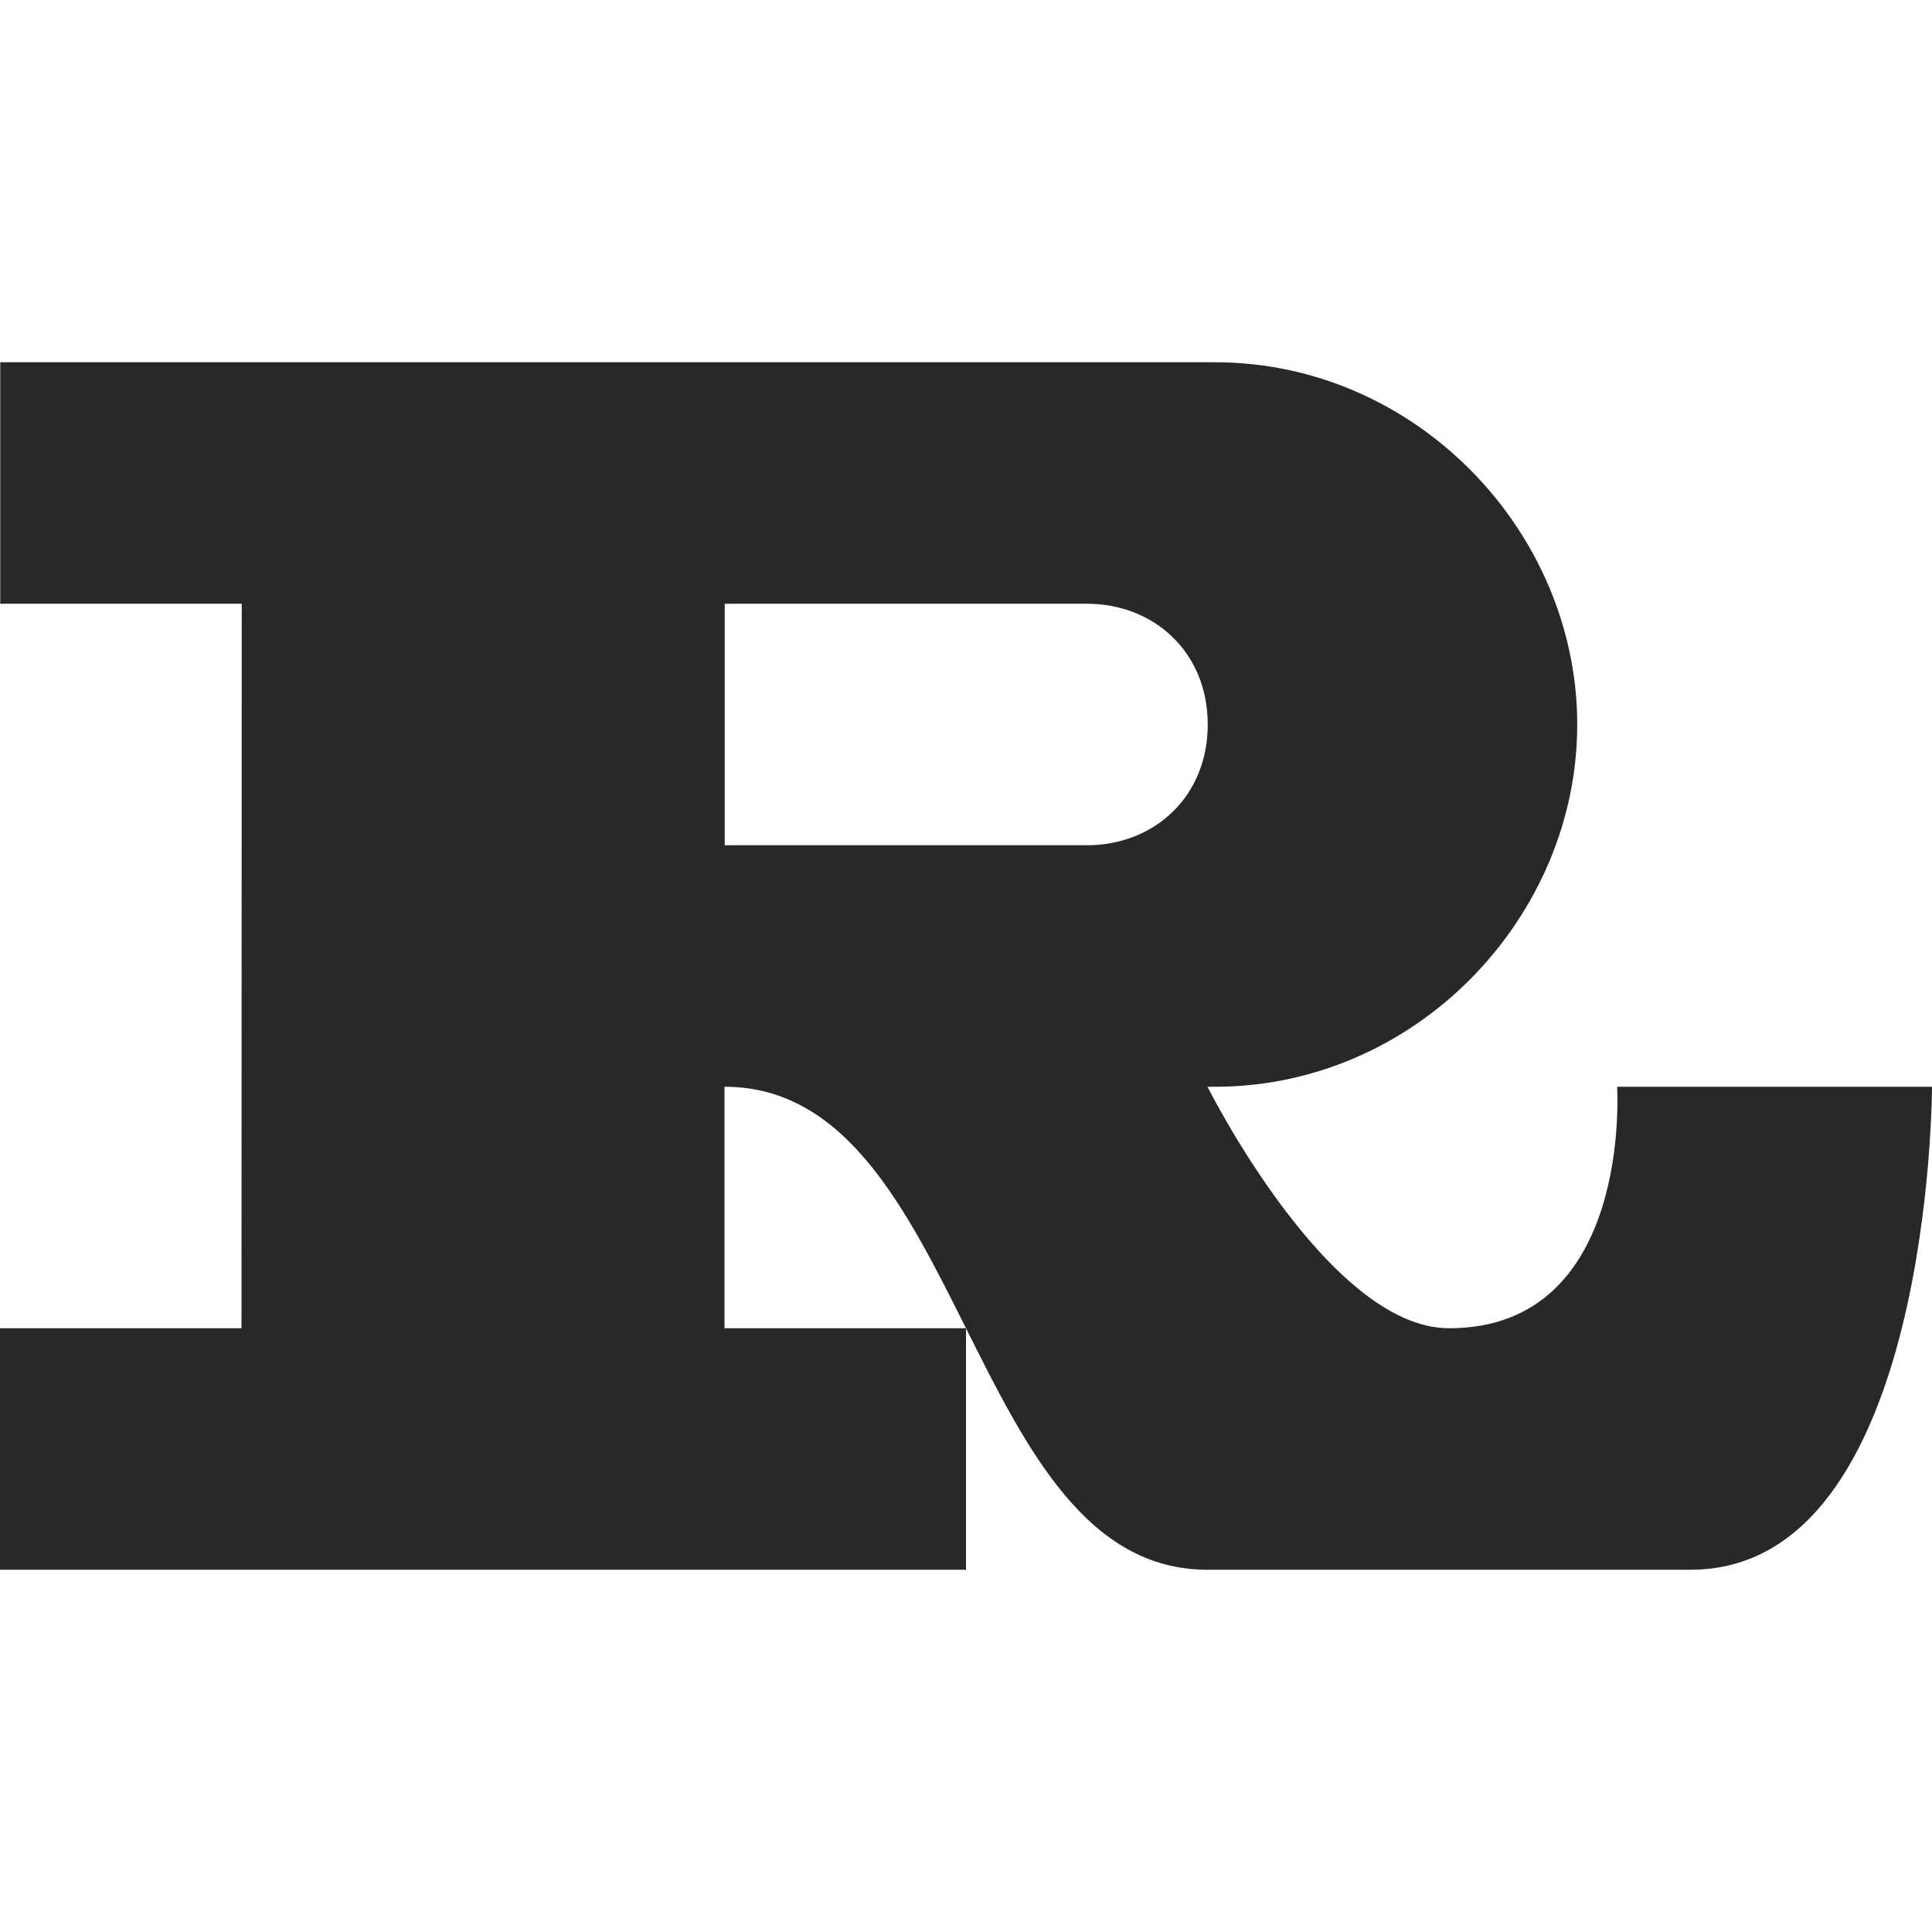
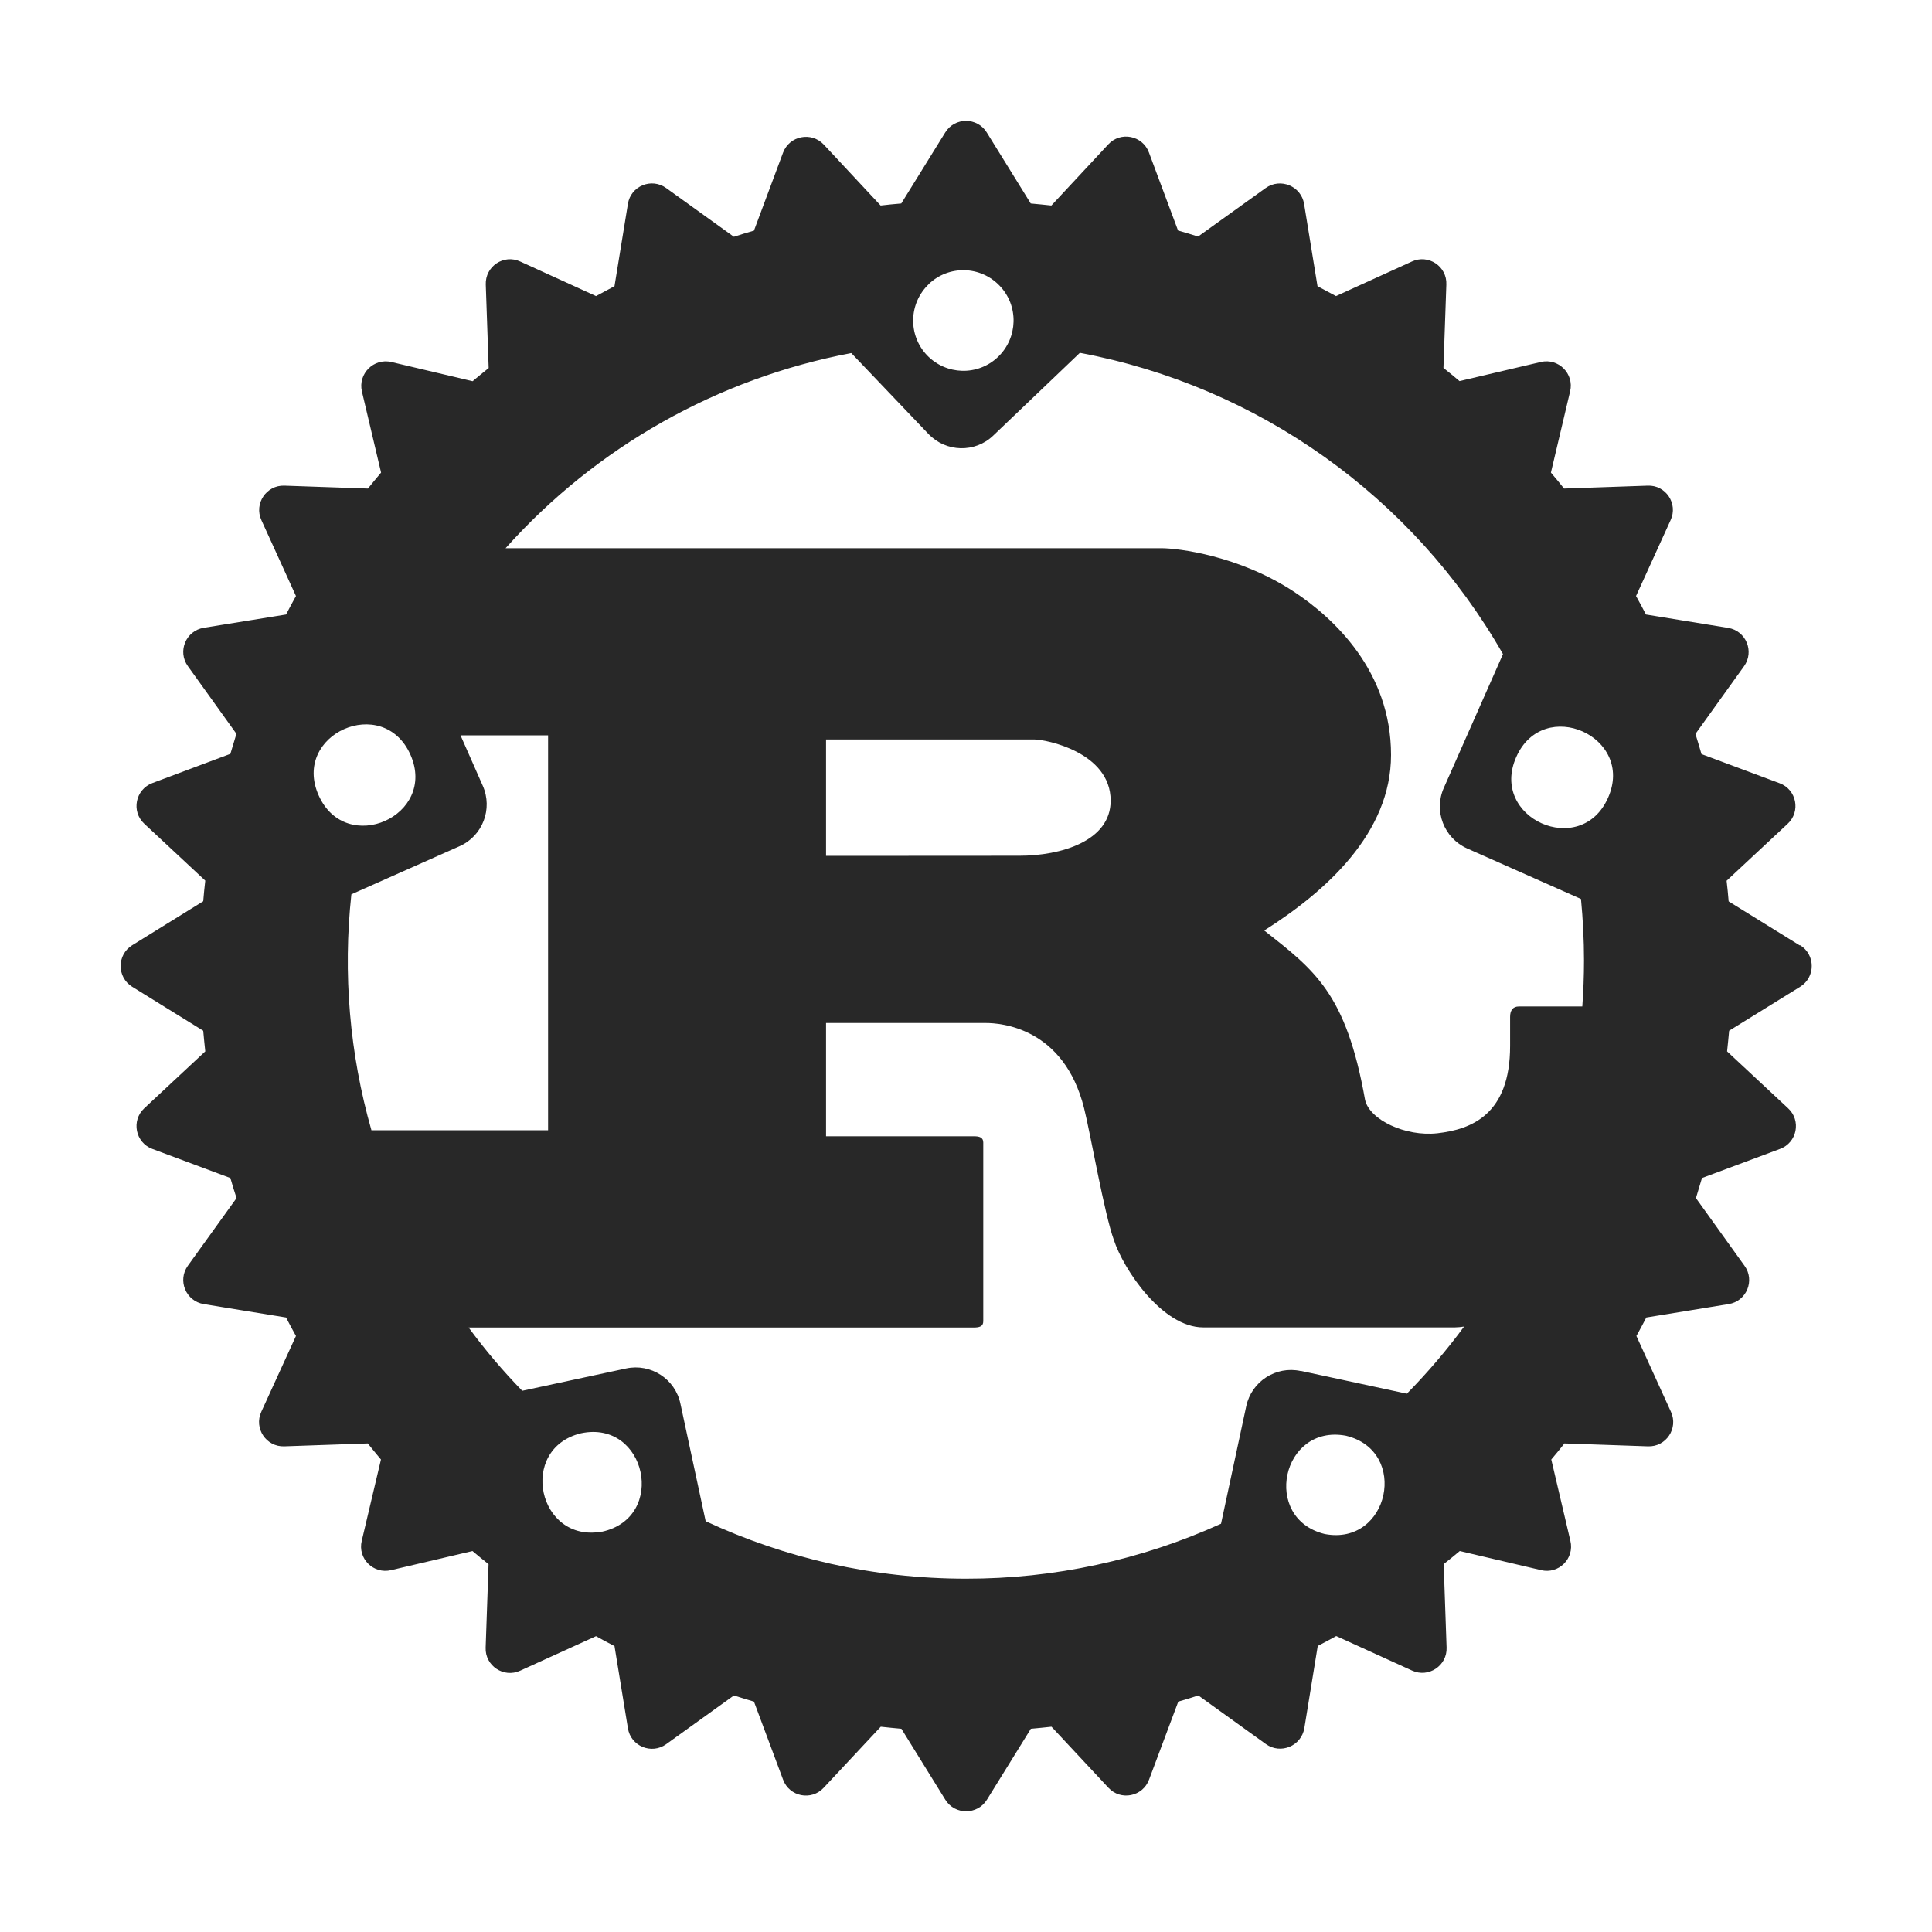
<svg xmlns="http://www.w3.org/2000/svg" width="16" height="16" version="1.1">
  <defs>
    <style id="current-color-scheme" type="text/css">.ColorScheme-Text { color:#282828; } .ColorScheme-Highlight { color:#458588; }</style>
  </defs>
-   <path class="ColorScheme-Text" d="m2 11h-2v2h8v-2h-2v-2c2 0 2 4 4 4h4c2 0 2-4 2-4h-2.608s0.133 2-1.392 2c-1 0-2-2-2-2h0.062c1.662 0 3-1.4 3-3s-1.338-3-3-3h-10.06v2h2m4 0h3c0.554 0 1 0.4 1 1s-0.446 1-1 1h-3z" fill="currentColor" />
+   <path class="ColorScheme-Text" d="m14.904 7.829-0.588-0.364c-0.005-0.057-0.01-0.114-0.017-0.171l0.505-0.471c0.111-0.102 0.075-0.285-0.067-0.337l-0.646-0.241c-0.016-0.056-0.033-0.111-0.05-0.167l0.402-0.56c0.088-0.122 0.017-0.294-0.131-0.318l-0.681-0.111c-0.026-0.052-0.054-0.102-0.082-0.153l0.286-0.628c0.064-0.137-0.04-0.293-0.191-0.286l-0.691 0.024c-0.036-0.045-0.072-0.089-0.109-0.132l0.159-0.673c0.035-0.146-0.097-0.278-0.243-0.243l-0.673 0.158c-0.044-0.037-0.087-0.073-0.133-0.109l0.024-0.69c0.007-0.151-0.149-0.255-0.286-0.191l-0.628 0.286c-0.051-0.028-0.102-0.055-0.153-0.082l-0.111-0.681c-0.024-0.148-0.196-0.219-0.318-0.132l-0.56 0.402c-0.055-0.018-0.111-0.034-0.166-0.05l-0.241-0.646c-0.052-0.141-0.235-0.178-0.337-0.067l-0.471 0.506c-0.057-0.006-0.114-0.012-0.171-0.017l-0.364-0.588c-0.079-0.128-0.265-0.128-0.344 0l-0.364 0.588c-0.057 0.004-0.114 0.011-0.171 0.017l-0.471-0.505c-0.103-0.109-0.284-0.073-0.337 0.067l-0.241 0.646c-0.056 0.016-0.112 0.033-0.166 0.051l-0.56-0.403c-0.122-0.089-0.295-0.018-0.318 0.131l-0.111 0.681c-0.051 0.027-0.102 0.054-0.153 0.082l-0.627-0.286c-0.137-0.064-0.292 0.04-0.286 0.191l0.024 0.691c-0.045 0.036-0.089 0.072-0.133 0.109l-0.673-0.159c-0.146-0.034-0.277 0.097-0.244 0.243l0.159 0.673c-0.037 0.044-0.073 0.087-0.109 0.132l-0.691-0.024c-0.15-0.006-0.254 0.149-0.191 0.286l0.286 0.628c-0.028 0.05-0.055 0.101-0.082 0.153l-0.681 0.11c-0.149 0.024-0.22 0.196-0.132 0.318l0.402 0.56c-0.017 0.055-0.034 0.111-0.05 0.166l-0.646 0.242c-0.141 0.053-0.177 0.235-0.067 0.337l0.505 0.471c-0.007 0.057-0.012 0.114-0.017 0.171l-0.588 0.364c-0.128 0.079-0.128 0.265 0 0.344l0.588 0.364c0.005 0.057 0.011 0.115 0.017 0.171l-0.505 0.471c-0.11 0.102-0.074 0.285 0.067 0.337l0.646 0.241c0.016 0.056 0.033 0.112 0.051 0.166l-0.403 0.56c-0.088 0.122-0.017 0.294 0.132 0.318l0.681 0.111c0.027 0.052 0.054 0.103 0.082 0.153l-0.287 0.628c-0.063 0.137 0.041 0.292 0.191 0.286l0.691-0.024c0.036 0.045 0.072 0.089 0.109 0.133l-0.159 0.673c-0.036 0.147 0.097 0.279 0.244 0.243l0.673-0.158c0.044 0.037 0.088 0.073 0.133 0.109l-0.024 0.691c-0.006 0.15 0.149 0.254 0.286 0.191l0.628-0.286c0.05 0.028 0.101 0.056 0.153 0.082l0.111 0.68c0.023 0.149 0.196 0.221 0.318 0.132l0.56-0.403c0.055 0.018 0.111 0.035 0.166 0.051l0.241 0.646c0.052 0.142 0.235 0.178 0.337 0.067l0.472-0.505c0.057 0.006 0.114 0.012 0.171 0.017l0.364 0.588c0.079 0.127 0.265 0.127 0.344 0l0.364-0.588c0.057-0.005 0.115-0.011 0.171-0.017l0.471 0.505c0.102 0.111 0.285 0.074 0.337-0.067l0.242-0.646c0.056-0.016 0.111-0.033 0.166-0.051l0.56 0.403c0.122 0.087 0.293 0.016 0.318-0.132l0.111-0.681c0.051-0.026 0.102-0.054 0.153-0.082l0.628 0.286c0.137 0.063 0.292-0.041 0.286-0.191l-0.024-0.691c0.045-0.035 0.089-0.071 0.133-0.108l0.673 0.158c0.146 0.036 0.279-0.096 0.243-0.243l-0.158-0.673c0.037-0.044 0.073-0.087 0.109-0.133l0.691 0.024c0.151 0.006 0.254-0.149 0.191-0.286l-0.286-0.628c0.028-0.05 0.055-0.101 0.082-0.153l0.681-0.111c0.149-0.023 0.221-0.196 0.132-0.318l-0.402-0.56c0.017-0.055 0.034-0.111 0.05-0.166l0.646-0.241c0.142-0.052 0.178-0.235 0.067-0.337l-0.505-0.471c0.006-0.057 0.012-0.114 0.017-0.171l0.588-0.364c0.128-0.079 0.128-0.265 0-0.344zm-3.933 4.875c-0.525-0.128-0.357-0.913 0.175-0.814 0.528 0.126 0.358 0.916-0.175 0.814zm-0.2-1.35c-0.205-0.044-0.406 0.087-0.45 0.291l-0.209 0.974c-0.663 0.301-1.384 0.456-2.112 0.455-0.77 0-1.5-0.171-2.156-0.476l-0.209-0.973c-0.043-0.205-0.245-0.336-0.45-0.292l-0.86 0.185c-0.16-0.164-0.308-0.339-0.444-0.524h4.183c0.047 0 0.079-0.009 0.079-0.052v-1.48c0-0.043-0.032-0.052-0.079-0.052h-1.223v-0.938h1.323c0.121 0 0.646 0.035 0.814 0.706 0.052 0.206 0.168 0.878 0.247 1.092 0.079 0.241 0.399 0.723 0.74 0.723h2.084c0.025-2.46e-4 0.051-0.003 0.076-0.007-0.144 0.196-0.303 0.382-0.474 0.556l-0.879-0.189zm-5.785 1.33c-0.531 0.099-0.7-0.686-0.175-0.814 0.542-0.115 0.716 0.698 0.174 0.815zm-1.587-6.434c0.225 0.507-0.534 0.844-0.76 0.337s0.534-0.844 0.76-0.337zm-0.488 1.156 0.895-0.398c0.191-0.085 0.277-0.309 0.192-0.501l-0.184-0.417h0.725v3.27h-1.463c-0.181-0.634-0.237-1.298-0.166-1.954zm3.93-0.318v-0.964h1.727c0.089 0 0.63 0.103 0.63 0.507 0 0.336-0.415 0.456-0.756 0.456zm6.277 0.867c0 0.128-0.005 0.254-0.014 0.38h-0.525c-0.052 0-0.073 0.035-0.073 0.086v0.241c0 0.568-0.32 0.691-0.601 0.723-0.267 0.03-0.563-0.112-0.6-0.276-0.157-0.886-0.42-1.075-0.835-1.403 0.514-0.326 1.05-0.808 1.05-1.454 0-0.697-0.478-1.136-0.803-1.351-0.457-0.301-0.962-0.361-1.099-0.361h-5.431c0.75-0.839 1.757-1.407 2.863-1.616l0.64 0.671c0.145 0.151 0.385 0.157 0.536 0.012l0.717-0.685c1.477 0.277 2.758 1.19 3.504 2.495l-0.49 1.108c-0.085 0.191 0.001 0.415 0.192 0.501l0.944 0.419c0.016 0.168 0.025 0.337 0.025 0.509zm-5.427-5.602c0.166-0.159 0.429-0.153 0.588 0.014 0.159 0.166 0.152 0.43-0.014 0.589-0.166 0.159-0.429 0.152-0.588-0.014-0.158-0.166-0.152-0.429 0.014-0.588zm4.866 3.916c0.225-0.508 0.986-0.169 0.76 0.338-0.225 0.508-0.986 0.169-0.76-0.338z" fill="currentColor" />
</svg>
